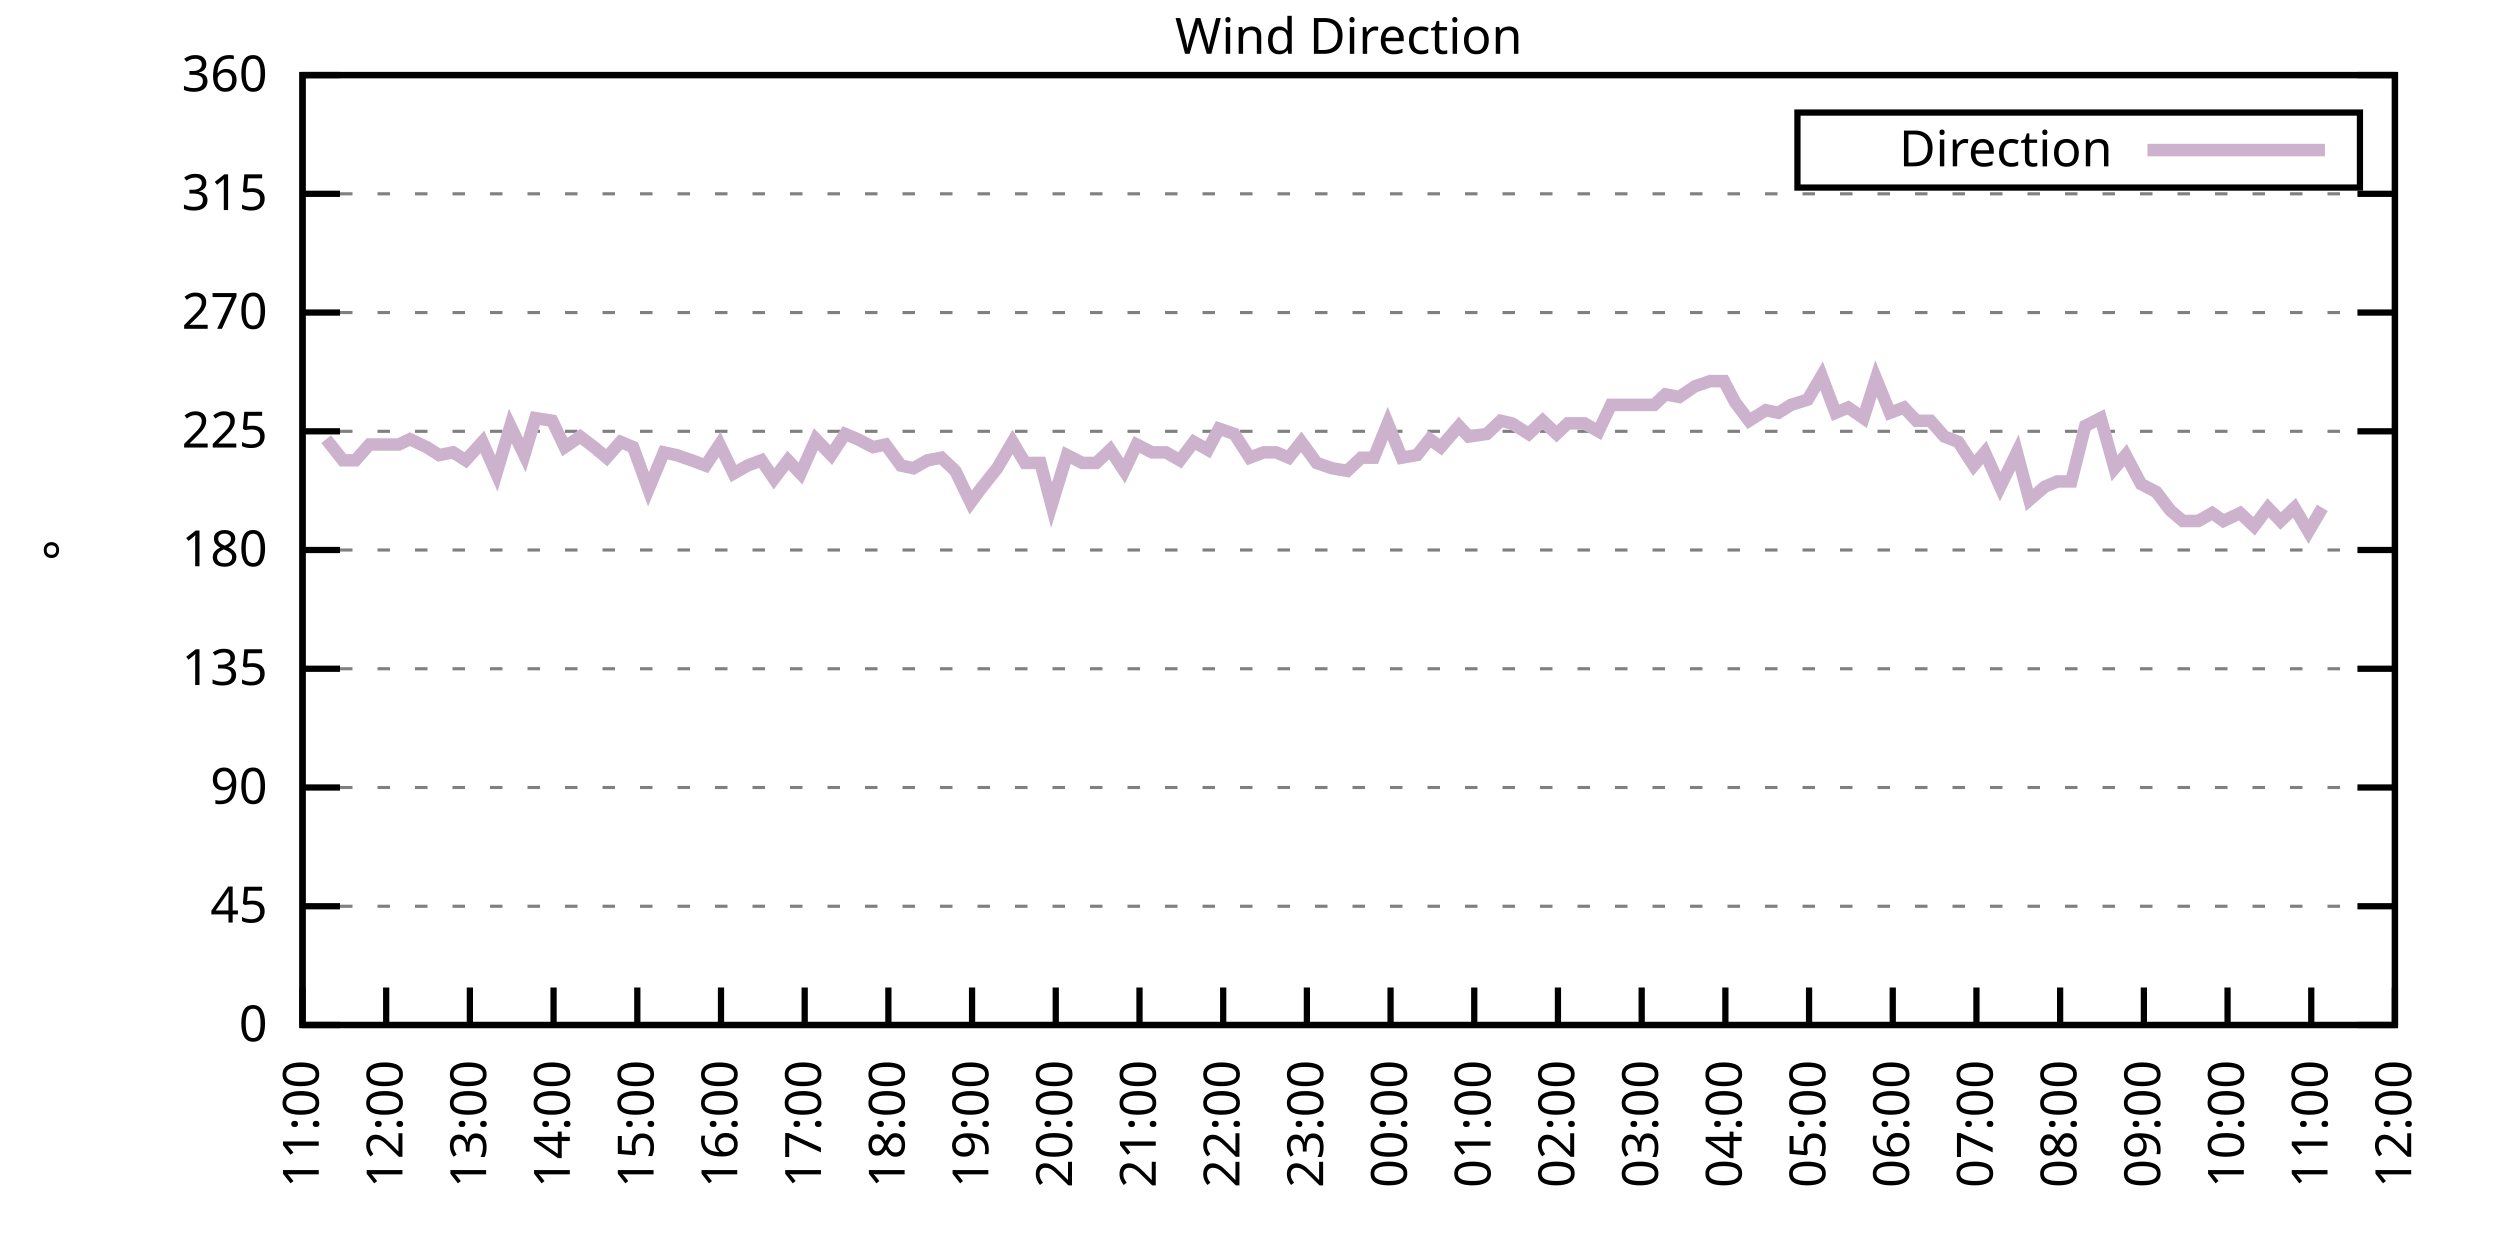
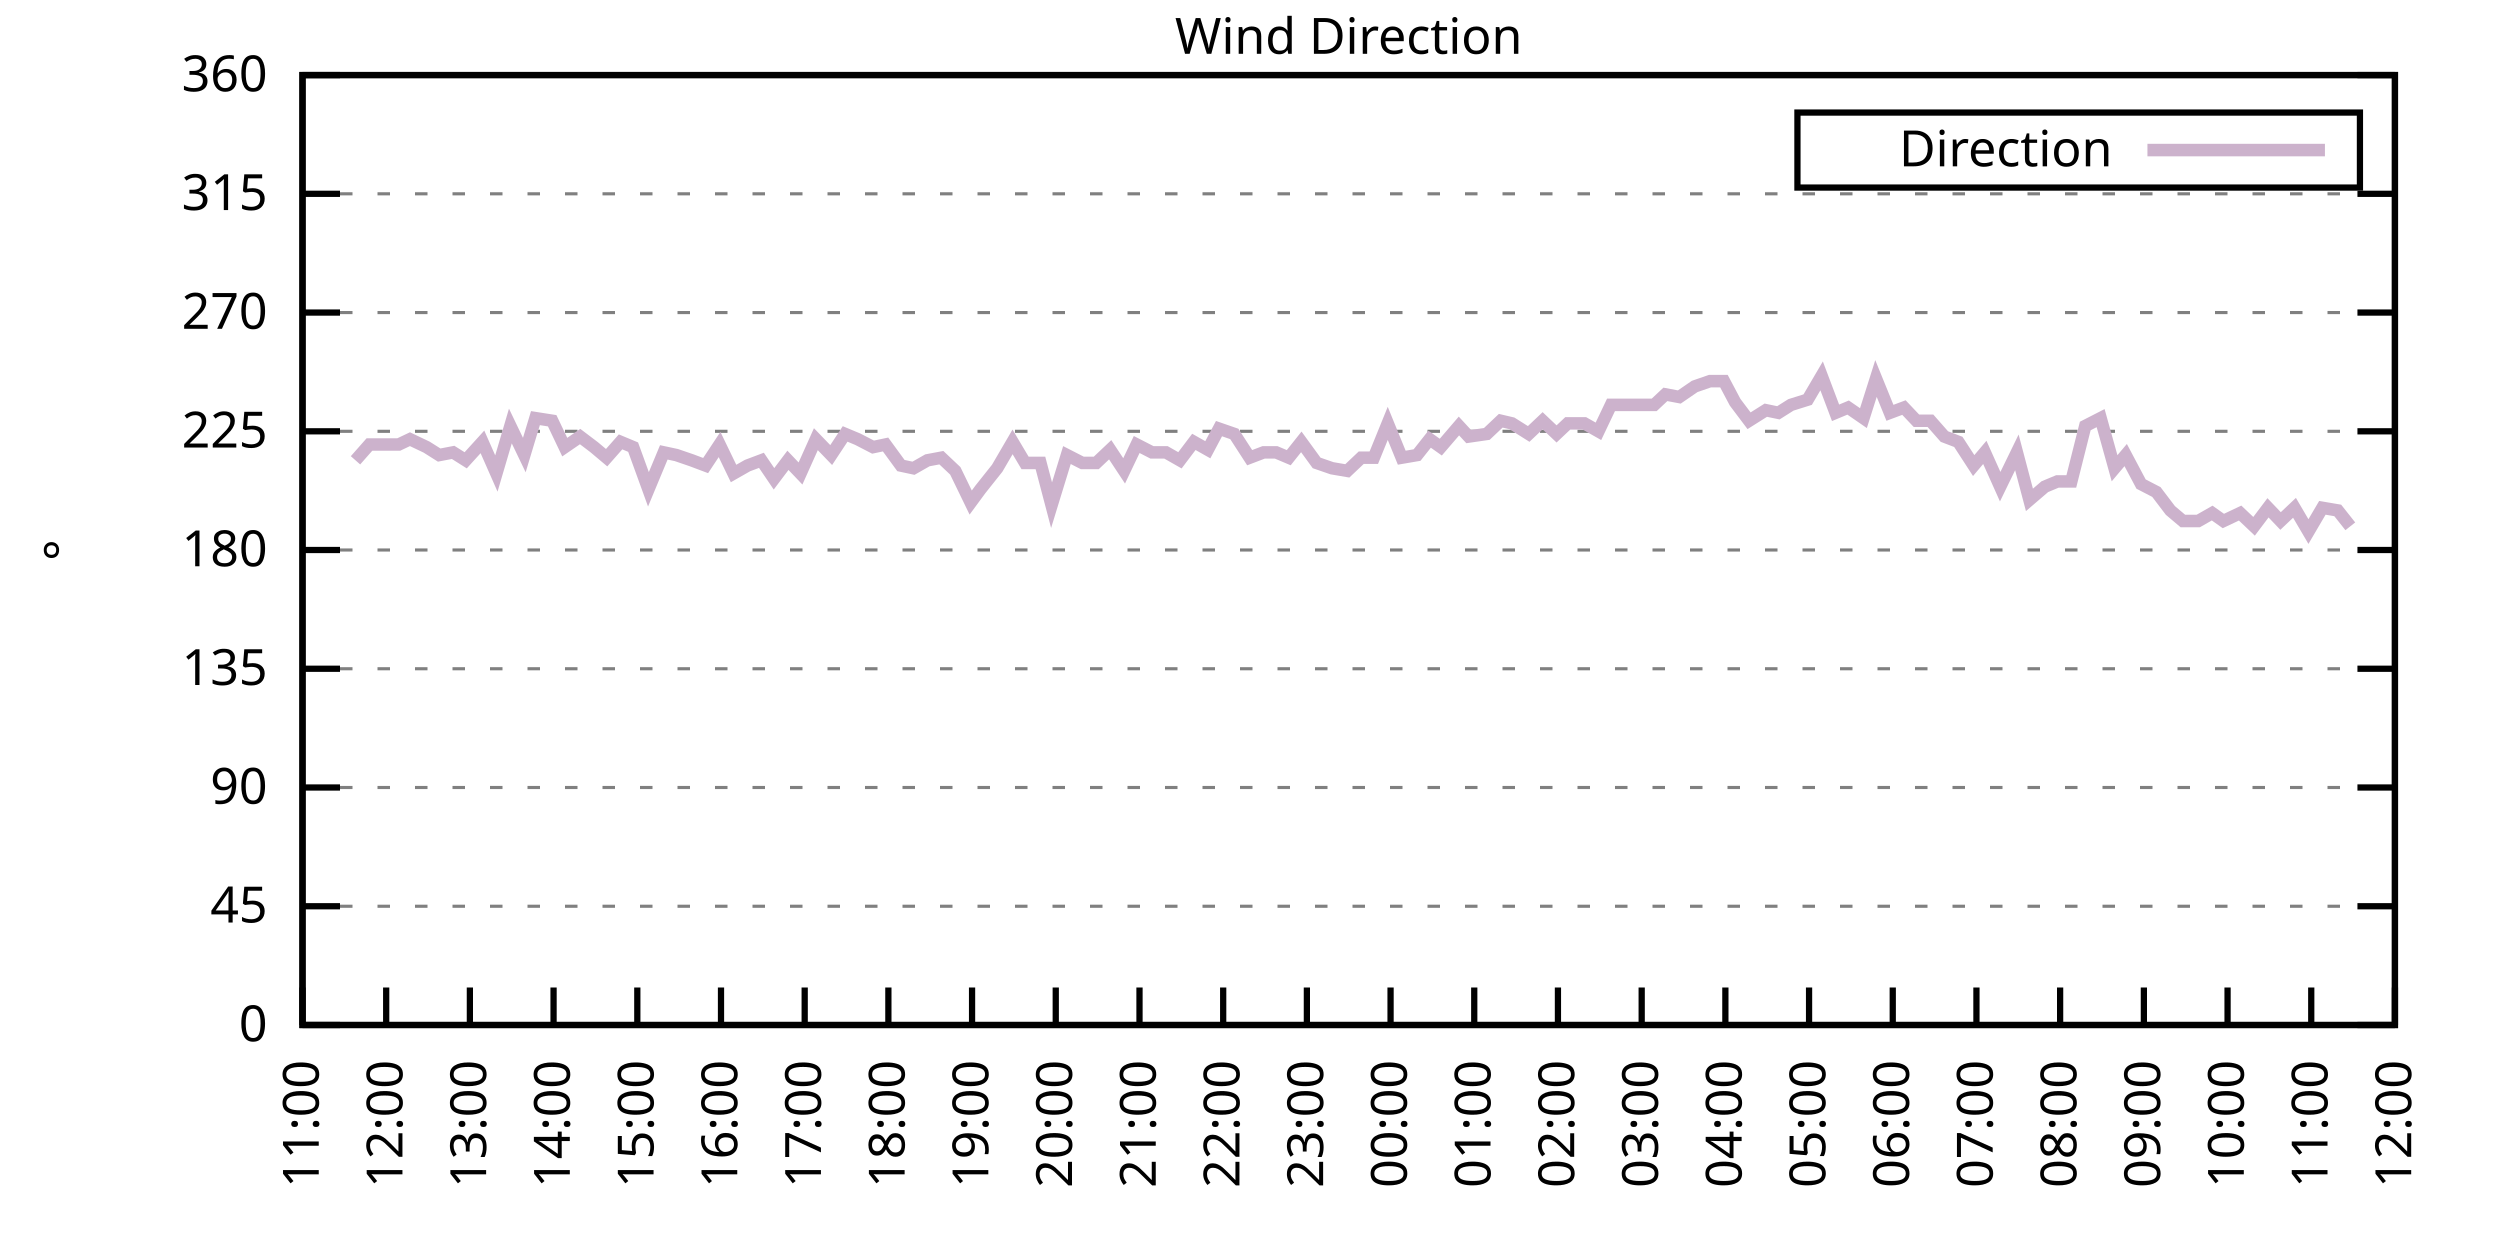
<svg xmlns="http://www.w3.org/2000/svg" xmlns:xlink="http://www.w3.org/1999/xlink" width="400" height="200" viewBox="0 0 400 200">
  <g id="gnuplot_canvas">
    <rect x="0" y="0" width="400" height="200" fill="none" />
    <defs>
      <circle id="gpDot" r="0.5" stroke-width="0.5" stroke="currentColor" />
      <path id="gpPt0" stroke-width="0.333" stroke="currentColor" d="M-1,0 h2 M0,-1 v2" />
      <path id="gpPt1" stroke-width="0.333" stroke="currentColor" d="M-1,-1 L1,1 M1,-1 L-1,1" />
      <path id="gpPt2" stroke-width="0.333" stroke="currentColor" d="M-1,0 L1,0 M0,-1 L0,1 M-1,-1 L1,1 M-1,1 L1,-1" />
      <rect id="gpPt3" stroke-width="0.333" stroke="currentColor" x="-1" y="-1" width="2" height="2" />
      <rect id="gpPt4" stroke-width="0.333" stroke="currentColor" fill="currentColor" x="-1" y="-1" width="2" height="2" />
      <circle id="gpPt5" stroke-width="0.333" stroke="currentColor" cx="0" cy="0" r="1" />
      <use xlink:href="#gpPt5" id="gpPt6" fill="currentColor" stroke="none" />
      <path id="gpPt7" stroke-width="0.333" stroke="currentColor" d="M0,-1.33 L-1.33,0.67 L1.33,0.67 z" />
      <use xlink:href="#gpPt7" id="gpPt8" fill="currentColor" stroke="none" />
      <use xlink:href="#gpPt7" id="gpPt9" stroke="currentColor" transform="rotate(180)" />
      <use xlink:href="#gpPt9" id="gpPt10" fill="currentColor" stroke="none" />
      <use xlink:href="#gpPt3" id="gpPt11" stroke="currentColor" transform="rotate(45)" />
      <use xlink:href="#gpPt11" id="gpPt12" fill="currentColor" stroke="none" />
      <path id="gpPt13" stroke-width="0.333" stroke="currentColor" d="M0,1.330 L1.265,0.411 L0.782,-1.067 L-0.782,-1.076 L-1.265,0.411 z" />
      <use xlink:href="#gpPt13" id="gpPt14" fill="currentColor" stroke="none" />
      <filter id="textbox" filterUnits="objectBoundingBox" x="0" y="0" height="1" width="1">
        <feFlood flood-color="white" flood-opacity="1" result="bgnd" />
        <feComposite in="SourceGraphic" in2="bgnd" operator="atop" />
      </filter>
      <filter id="greybox" filterUnits="objectBoundingBox" x="0" y="0" height="1" width="1">
        <feFlood flood-color="lightgrey" flood-opacity="1" result="grey" />
        <feComposite in="SourceGraphic" in2="grey" operator="atop" />
      </filter>
    </defs>
    <g fill="none" color="white" stroke="currentColor" stroke-width="1.00" stroke-linecap="butt" stroke-linejoin="miter">
</g>
    <g fill="none" color="black" stroke="currentColor" stroke-width="1.00" stroke-linecap="butt" stroke-linejoin="miter">
      <g stroke="none" shape-rendering="crispEdges">
        <polygon fill="rgb(255, 255, 255)" points="48.40,164.00 383.18,164.00 383.18,12.02 48.40,12.02 " />
      </g>
    </g>
    <g fill="none" color="black" stroke="currentColor" stroke-width="1.00" stroke-linecap="butt" stroke-linejoin="miter">
</g>
    <g fill="none" color="black" stroke="black" stroke-width="0.50" stroke-linecap="butt" stroke-linejoin="miter">
</g>
    <g fill="none" color="gray" stroke="currentColor" stroke-width="0.50" stroke-linecap="butt" stroke-linejoin="miter">
      <path stroke="gray" stroke-dasharray="2,4" class="gridline" d="M48.40,164.00 L383.19,164.00  " />
    </g>
    <g fill="none" color="gray" stroke="gray" stroke-width="1.00" stroke-linecap="butt" stroke-linejoin="miter">
</g>
    <g fill="none" color="black" stroke="currentColor" stroke-width="1.00" stroke-linecap="butt" stroke-linejoin="miter">
      <path stroke="black" d="M48.40,164.00 L54.40,164.00 M383.19,164.00 L377.19,164.00  " />
      <g transform="translate(42.80,166.60)" stroke="none" fill="black" font-family="Sans" font-size="8.00" text-anchor="end">
        <text>
          <tspan font-family="Sans"> 0</tspan>
        </text>
      </g>
    </g>
    <g fill="none" color="black" stroke="currentColor" stroke-width="1.00" stroke-linecap="butt" stroke-linejoin="miter">
</g>
    <g fill="none" color="black" stroke="black" stroke-width="0.50" stroke-linecap="butt" stroke-linejoin="miter">
</g>
    <g fill="none" color="gray" stroke="currentColor" stroke-width="0.50" stroke-linecap="butt" stroke-linejoin="miter">
      <path stroke="gray" stroke-dasharray="2,4" class="gridline" d="M48.40,145.00 L383.19,145.00  " />
    </g>
    <g fill="none" color="gray" stroke="gray" stroke-width="1.00" stroke-linecap="butt" stroke-linejoin="miter">
</g>
    <g fill="none" color="black" stroke="currentColor" stroke-width="1.00" stroke-linecap="butt" stroke-linejoin="miter">
      <path stroke="black" d="M48.40,145.00 L54.40,145.00 M383.19,145.00 L377.19,145.00  " />
      <g transform="translate(42.80,147.60)" stroke="none" fill="black" font-family="Sans" font-size="8.00" text-anchor="end">
        <text>
          <tspan font-family="Sans"> 45</tspan>
        </text>
      </g>
    </g>
    <g fill="none" color="black" stroke="currentColor" stroke-width="1.00" stroke-linecap="butt" stroke-linejoin="miter">
</g>
    <g fill="none" color="black" stroke="black" stroke-width="0.50" stroke-linecap="butt" stroke-linejoin="miter">
</g>
    <g fill="none" color="gray" stroke="currentColor" stroke-width="0.50" stroke-linecap="butt" stroke-linejoin="miter">
      <path stroke="gray" stroke-dasharray="2,4" class="gridline" d="M48.40,126.00 L383.19,126.00  " />
    </g>
    <g fill="none" color="gray" stroke="gray" stroke-width="1.00" stroke-linecap="butt" stroke-linejoin="miter">
</g>
    <g fill="none" color="black" stroke="currentColor" stroke-width="1.00" stroke-linecap="butt" stroke-linejoin="miter">
      <path stroke="black" d="M48.40,126.00 L54.40,126.00 M383.19,126.00 L377.19,126.00  " />
      <g transform="translate(42.80,128.60)" stroke="none" fill="black" font-family="Sans" font-size="8.00" text-anchor="end">
        <text>
          <tspan font-family="Sans"> 90</tspan>
        </text>
      </g>
    </g>
    <g fill="none" color="black" stroke="currentColor" stroke-width="1.00" stroke-linecap="butt" stroke-linejoin="miter">
</g>
    <g fill="none" color="black" stroke="black" stroke-width="0.50" stroke-linecap="butt" stroke-linejoin="miter">
</g>
    <g fill="none" color="gray" stroke="currentColor" stroke-width="0.50" stroke-linecap="butt" stroke-linejoin="miter">
      <path stroke="gray" stroke-dasharray="2,4" class="gridline" d="M48.40,107.00 L383.19,107.00  " />
    </g>
    <g fill="none" color="gray" stroke="gray" stroke-width="1.00" stroke-linecap="butt" stroke-linejoin="miter">
</g>
    <g fill="none" color="black" stroke="currentColor" stroke-width="1.00" stroke-linecap="butt" stroke-linejoin="miter">
      <path stroke="black" d="M48.40,107.00 L54.40,107.00 M383.19,107.00 L377.19,107.00  " />
      <g transform="translate(42.80,109.60)" stroke="none" fill="black" font-family="Sans" font-size="8.00" text-anchor="end">
        <text>
          <tspan font-family="Sans"> 135</tspan>
        </text>
      </g>
    </g>
    <g fill="none" color="black" stroke="currentColor" stroke-width="1.00" stroke-linecap="butt" stroke-linejoin="miter">
</g>
    <g fill="none" color="black" stroke="black" stroke-width="0.50" stroke-linecap="butt" stroke-linejoin="miter">
</g>
    <g fill="none" color="gray" stroke="currentColor" stroke-width="0.50" stroke-linecap="butt" stroke-linejoin="miter">
      <path stroke="gray" stroke-dasharray="2,4" class="gridline" d="M48.40,88.00 L383.19,88.00  " />
    </g>
    <g fill="none" color="gray" stroke="gray" stroke-width="1.00" stroke-linecap="butt" stroke-linejoin="miter">
</g>
    <g fill="none" color="black" stroke="currentColor" stroke-width="1.00" stroke-linecap="butt" stroke-linejoin="miter">
      <path stroke="black" d="M48.40,88.00 L54.40,88.00 M383.19,88.00 L377.19,88.00  " />
      <g transform="translate(42.80,90.60)" stroke="none" fill="black" font-family="Sans" font-size="8.00" text-anchor="end">
        <text>
          <tspan font-family="Sans"> 180</tspan>
        </text>
      </g>
    </g>
    <g fill="none" color="black" stroke="currentColor" stroke-width="1.00" stroke-linecap="butt" stroke-linejoin="miter">
</g>
    <g fill="none" color="black" stroke="black" stroke-width="0.50" stroke-linecap="butt" stroke-linejoin="miter">
</g>
    <g fill="none" color="gray" stroke="currentColor" stroke-width="0.50" stroke-linecap="butt" stroke-linejoin="miter">
      <path stroke="gray" stroke-dasharray="2,4" class="gridline" d="M48.40,69.01 L383.19,69.01  " />
    </g>
    <g fill="none" color="gray" stroke="gray" stroke-width="1.00" stroke-linecap="butt" stroke-linejoin="miter">
</g>
    <g fill="none" color="black" stroke="currentColor" stroke-width="1.00" stroke-linecap="butt" stroke-linejoin="miter">
      <path stroke="black" d="M48.40,69.01 L54.40,69.01 M383.19,69.01 L377.19,69.01  " />
      <g transform="translate(42.80,71.61)" stroke="none" fill="black" font-family="Sans" font-size="8.00" text-anchor="end">
        <text>
          <tspan font-family="Sans"> 225</tspan>
        </text>
      </g>
    </g>
    <g fill="none" color="black" stroke="currentColor" stroke-width="1.00" stroke-linecap="butt" stroke-linejoin="miter">
</g>
    <g fill="none" color="black" stroke="black" stroke-width="0.50" stroke-linecap="butt" stroke-linejoin="miter">
</g>
    <g fill="none" color="gray" stroke="currentColor" stroke-width="0.50" stroke-linecap="butt" stroke-linejoin="miter">
      <path stroke="gray" stroke-dasharray="2,4" class="gridline" d="M48.40,50.01 L383.19,50.01  " />
    </g>
    <g fill="none" color="gray" stroke="gray" stroke-width="1.00" stroke-linecap="butt" stroke-linejoin="miter">
</g>
    <g fill="none" color="black" stroke="currentColor" stroke-width="1.00" stroke-linecap="butt" stroke-linejoin="miter">
      <path stroke="black" d="M48.40,50.01 L54.40,50.01 M383.19,50.01 L377.19,50.01  " />
      <g transform="translate(42.80,52.61)" stroke="none" fill="black" font-family="Sans" font-size="8.00" text-anchor="end">
        <text>
          <tspan font-family="Sans"> 270</tspan>
        </text>
      </g>
    </g>
    <g fill="none" color="black" stroke="currentColor" stroke-width="1.00" stroke-linecap="butt" stroke-linejoin="miter">
</g>
    <g fill="none" color="black" stroke="black" stroke-width="0.50" stroke-linecap="butt" stroke-linejoin="miter">
</g>
    <g fill="none" color="gray" stroke="currentColor" stroke-width="0.50" stroke-linecap="butt" stroke-linejoin="miter">
      <path stroke="gray" stroke-dasharray="2,4" class="gridline" d="M48.40,31.01 L383.19,31.01  " />
    </g>
    <g fill="none" color="gray" stroke="gray" stroke-width="1.00" stroke-linecap="butt" stroke-linejoin="miter">
</g>
    <g fill="none" color="black" stroke="currentColor" stroke-width="1.00" stroke-linecap="butt" stroke-linejoin="miter">
      <path stroke="black" d="M48.40,31.01 L54.40,31.01 M383.19,31.01 L377.19,31.01  " />
      <g transform="translate(42.80,33.61)" stroke="none" fill="black" font-family="Sans" font-size="8.00" text-anchor="end">
        <text>
          <tspan font-family="Sans"> 315</tspan>
        </text>
      </g>
    </g>
    <g fill="none" color="black" stroke="currentColor" stroke-width="1.00" stroke-linecap="butt" stroke-linejoin="miter">
</g>
    <g fill="none" color="black" stroke="black" stroke-width="0.50" stroke-linecap="butt" stroke-linejoin="miter">
</g>
    <g fill="none" color="gray" stroke="currentColor" stroke-width="0.50" stroke-linecap="butt" stroke-linejoin="miter">
      <path stroke="gray" stroke-dasharray="2,4" class="gridline" d="M48.40,12.01 L383.19,12.01  " />
    </g>
    <g fill="none" color="gray" stroke="gray" stroke-width="1.00" stroke-linecap="butt" stroke-linejoin="miter">
</g>
    <g fill="none" color="black" stroke="currentColor" stroke-width="1.00" stroke-linecap="butt" stroke-linejoin="miter">
      <path stroke="black" d="M48.40,12.01 L54.40,12.01 M383.19,12.01 L377.19,12.01  " />
      <g transform="translate(42.80,14.61)" stroke="none" fill="black" font-family="Sans" font-size="8.00" text-anchor="end">
        <text>
          <tspan font-family="Sans"> 360</tspan>
        </text>
      </g>
    </g>
    <g fill="none" color="black" stroke="currentColor" stroke-width="1.00" stroke-linecap="butt" stroke-linejoin="miter">
      <path stroke="black" d="M48.40,164.00 L48.40,158.00  " />
      <g transform="translate(51.00,169.60) rotate(270.00)" stroke="none" fill="black" font-family="Sans" font-size="8.00" text-anchor="end">
        <text>
          <tspan font-family="Sans">11:00</tspan>
        </text>
      </g>
    </g>
    <g fill="none" color="black" stroke="currentColor" stroke-width="1.00" stroke-linecap="butt" stroke-linejoin="miter">
      <path stroke="black" d="M61.79,164.00 L61.79,158.00  " />
      <g transform="translate(64.39,169.60) rotate(270.00)" stroke="none" fill="black" font-family="Sans" font-size="8.00" text-anchor="end">
        <text>
          <tspan font-family="Sans">12:00</tspan>
        </text>
      </g>
    </g>
    <g fill="none" color="black" stroke="currentColor" stroke-width="1.00" stroke-linecap="butt" stroke-linejoin="miter">
      <path stroke="black" d="M75.18,164.00 L75.18,158.00  " />
      <g transform="translate(77.78,169.60) rotate(270.00)" stroke="none" fill="black" font-family="Sans" font-size="8.00" text-anchor="end">
        <text>
          <tspan font-family="Sans">13:00</tspan>
        </text>
      </g>
    </g>
    <g fill="none" color="black" stroke="currentColor" stroke-width="1.00" stroke-linecap="butt" stroke-linejoin="miter">
      <path stroke="black" d="M88.57,164.00 L88.57,158.00  " />
      <g transform="translate(91.17,169.60) rotate(270.00)" stroke="none" fill="black" font-family="Sans" font-size="8.00" text-anchor="end">
        <text>
          <tspan font-family="Sans">14:00</tspan>
        </text>
      </g>
    </g>
    <g fill="none" color="black" stroke="currentColor" stroke-width="1.00" stroke-linecap="butt" stroke-linejoin="miter">
      <path stroke="black" d="M101.97,164.00 L101.97,158.00  " />
      <g transform="translate(104.57,169.60) rotate(270.00)" stroke="none" fill="black" font-family="Sans" font-size="8.00" text-anchor="end">
        <text>
          <tspan font-family="Sans">15:00</tspan>
        </text>
      </g>
    </g>
    <g fill="none" color="black" stroke="currentColor" stroke-width="1.00" stroke-linecap="butt" stroke-linejoin="miter">
      <path stroke="black" d="M115.36,164.00 L115.36,158.00  " />
      <g transform="translate(117.96,169.60) rotate(270.00)" stroke="none" fill="black" font-family="Sans" font-size="8.00" text-anchor="end">
        <text>
          <tspan font-family="Sans">16:00</tspan>
        </text>
      </g>
    </g>
    <g fill="none" color="black" stroke="currentColor" stroke-width="1.00" stroke-linecap="butt" stroke-linejoin="miter">
      <path stroke="black" d="M128.75,164.00 L128.75,158.00  " />
      <g transform="translate(131.35,169.60) rotate(270.00)" stroke="none" fill="black" font-family="Sans" font-size="8.00" text-anchor="end">
        <text>
          <tspan font-family="Sans">17:00</tspan>
        </text>
      </g>
    </g>
    <g fill="none" color="black" stroke="currentColor" stroke-width="1.00" stroke-linecap="butt" stroke-linejoin="miter">
      <path stroke="black" d="M142.14,164.00 L142.14,158.00  " />
      <g transform="translate(144.74,169.60) rotate(270.00)" stroke="none" fill="black" font-family="Sans" font-size="8.00" text-anchor="end">
        <text>
          <tspan font-family="Sans">18:00</tspan>
        </text>
      </g>
    </g>
    <g fill="none" color="black" stroke="currentColor" stroke-width="1.00" stroke-linecap="butt" stroke-linejoin="miter">
      <path stroke="black" d="M155.53,164.00 L155.53,158.00  " />
      <g transform="translate(158.13,169.60) rotate(270.00)" stroke="none" fill="black" font-family="Sans" font-size="8.00" text-anchor="end">
        <text>
          <tspan font-family="Sans">19:00</tspan>
        </text>
      </g>
    </g>
    <g fill="none" color="black" stroke="currentColor" stroke-width="1.00" stroke-linecap="butt" stroke-linejoin="miter">
      <path stroke="black" d="M168.92,164.00 L168.92,158.00  " />
      <g transform="translate(171.52,169.60) rotate(270.00)" stroke="none" fill="black" font-family="Sans" font-size="8.00" text-anchor="end">
        <text>
          <tspan font-family="Sans">20:00</tspan>
        </text>
      </g>
    </g>
    <g fill="none" color="black" stroke="currentColor" stroke-width="1.00" stroke-linecap="butt" stroke-linejoin="miter">
      <path stroke="black" d="M182.32,164.00 L182.32,158.00  " />
      <g transform="translate(184.92,169.60) rotate(270.00)" stroke="none" fill="black" font-family="Sans" font-size="8.00" text-anchor="end">
        <text>
          <tspan font-family="Sans">21:00</tspan>
        </text>
      </g>
    </g>
    <g fill="none" color="black" stroke="currentColor" stroke-width="1.00" stroke-linecap="butt" stroke-linejoin="miter">
      <path stroke="black" d="M195.71,164.00 L195.71,158.00  " />
      <g transform="translate(198.31,169.60) rotate(270.00)" stroke="none" fill="black" font-family="Sans" font-size="8.00" text-anchor="end">
        <text>
          <tspan font-family="Sans">22:00</tspan>
        </text>
      </g>
    </g>
    <g fill="none" color="black" stroke="currentColor" stroke-width="1.00" stroke-linecap="butt" stroke-linejoin="miter">
      <path stroke="black" d="M209.10,164.00 L209.10,158.00  " />
      <g transform="translate(211.70,169.60) rotate(270.00)" stroke="none" fill="black" font-family="Sans" font-size="8.00" text-anchor="end">
        <text>
          <tspan font-family="Sans">23:00</tspan>
        </text>
      </g>
    </g>
    <g fill="none" color="black" stroke="currentColor" stroke-width="1.00" stroke-linecap="butt" stroke-linejoin="miter">
      <path stroke="black" d="M222.49,164.00 L222.49,158.00  " />
      <g transform="translate(225.09,169.60) rotate(270.00)" stroke="none" fill="black" font-family="Sans" font-size="8.00" text-anchor="end">
        <text>
          <tspan font-family="Sans">00:00</tspan>
        </text>
      </g>
    </g>
    <g fill="none" color="black" stroke="currentColor" stroke-width="1.00" stroke-linecap="butt" stroke-linejoin="miter">
      <path stroke="black" d="M235.88,164.00 L235.88,158.00  " />
      <g transform="translate(238.48,169.60) rotate(270.00)" stroke="none" fill="black" font-family="Sans" font-size="8.00" text-anchor="end">
        <text>
          <tspan font-family="Sans">01:00</tspan>
        </text>
      </g>
    </g>
    <g fill="none" color="black" stroke="currentColor" stroke-width="1.00" stroke-linecap="butt" stroke-linejoin="miter">
      <path stroke="black" d="M249.27,164.00 L249.27,158.00  " />
      <g transform="translate(251.87,169.60) rotate(270.00)" stroke="none" fill="black" font-family="Sans" font-size="8.00" text-anchor="end">
        <text>
          <tspan font-family="Sans">02:00</tspan>
        </text>
      </g>
    </g>
    <g fill="none" color="black" stroke="currentColor" stroke-width="1.00" stroke-linecap="butt" stroke-linejoin="miter">
      <path stroke="black" d="M262.67,164.00 L262.67,158.00  " />
      <g transform="translate(265.27,169.60) rotate(270.00)" stroke="none" fill="black" font-family="Sans" font-size="8.00" text-anchor="end">
        <text>
          <tspan font-family="Sans">03:00</tspan>
        </text>
      </g>
    </g>
    <g fill="none" color="black" stroke="currentColor" stroke-width="1.00" stroke-linecap="butt" stroke-linejoin="miter">
      <path stroke="black" d="M276.06,164.00 L276.06,158.00  " />
      <g transform="translate(278.66,169.60) rotate(270.00)" stroke="none" fill="black" font-family="Sans" font-size="8.00" text-anchor="end">
        <text>
          <tspan font-family="Sans">04:00</tspan>
        </text>
      </g>
    </g>
    <g fill="none" color="black" stroke="currentColor" stroke-width="1.00" stroke-linecap="butt" stroke-linejoin="miter">
      <path stroke="black" d="M289.45,164.00 L289.45,158.00  " />
      <g transform="translate(292.05,169.60) rotate(270.00)" stroke="none" fill="black" font-family="Sans" font-size="8.00" text-anchor="end">
        <text>
          <tspan font-family="Sans">05:00</tspan>
        </text>
      </g>
    </g>
    <g fill="none" color="black" stroke="currentColor" stroke-width="1.00" stroke-linecap="butt" stroke-linejoin="miter">
      <path stroke="black" d="M302.84,164.00 L302.84,158.00  " />
      <g transform="translate(305.44,169.60) rotate(270.00)" stroke="none" fill="black" font-family="Sans" font-size="8.00" text-anchor="end">
        <text>
          <tspan font-family="Sans">06:00</tspan>
        </text>
      </g>
    </g>
    <g fill="none" color="black" stroke="currentColor" stroke-width="1.00" stroke-linecap="butt" stroke-linejoin="miter">
      <path stroke="black" d="M316.23,164.00 L316.23,158.00  " />
      <g transform="translate(318.83,169.60) rotate(270.00)" stroke="none" fill="black" font-family="Sans" font-size="8.00" text-anchor="end">
        <text>
          <tspan font-family="Sans">07:00</tspan>
        </text>
      </g>
    </g>
    <g fill="none" color="black" stroke="currentColor" stroke-width="1.00" stroke-linecap="butt" stroke-linejoin="miter">
      <path stroke="black" d="M329.62,164.00 L329.62,158.00  " />
      <g transform="translate(332.22,169.60) rotate(270.00)" stroke="none" fill="black" font-family="Sans" font-size="8.00" text-anchor="end">
        <text>
          <tspan font-family="Sans">08:00</tspan>
        </text>
      </g>
    </g>
    <g fill="none" color="black" stroke="currentColor" stroke-width="1.00" stroke-linecap="butt" stroke-linejoin="miter">
      <path stroke="black" d="M343.02,164.00 L343.02,158.00  " />
      <g transform="translate(345.62,169.60) rotate(270.00)" stroke="none" fill="black" font-family="Sans" font-size="8.00" text-anchor="end">
        <text>
          <tspan font-family="Sans">09:00</tspan>
        </text>
      </g>
    </g>
    <g fill="none" color="black" stroke="currentColor" stroke-width="1.00" stroke-linecap="butt" stroke-linejoin="miter">
      <path stroke="black" d="M356.41,164.00 L356.41,158.00  " />
      <g transform="translate(359.01,169.60) rotate(270.00)" stroke="none" fill="black" font-family="Sans" font-size="8.00" text-anchor="end">
        <text>
          <tspan font-family="Sans">10:00</tspan>
        </text>
      </g>
    </g>
    <g fill="none" color="black" stroke="currentColor" stroke-width="1.00" stroke-linecap="butt" stroke-linejoin="miter">
      <path stroke="black" d="M369.80,164.00 L369.80,158.00  " />
      <g transform="translate(372.40,169.60) rotate(270.00)" stroke="none" fill="black" font-family="Sans" font-size="8.00" text-anchor="end">
        <text>
          <tspan font-family="Sans">11:00</tspan>
        </text>
      </g>
    </g>
    <g fill="none" color="black" stroke="currentColor" stroke-width="1.00" stroke-linecap="butt" stroke-linejoin="miter">
      <path stroke="black" d="M383.19,164.00 L383.19,158.00  " />
      <g transform="translate(385.79,169.60) rotate(270.00)" stroke="none" fill="black" font-family="Sans" font-size="8.00" text-anchor="end">
        <text>
          <tspan font-family="Sans">12:00</tspan>
        </text>
      </g>
    </g>
    <g fill="none" color="black" stroke="currentColor" stroke-width="1.00" stroke-linecap="butt" stroke-linejoin="miter">
</g>
    <g fill="none" color="black" stroke="currentColor" stroke-width="1.00" stroke-linecap="butt" stroke-linejoin="miter">
      <path stroke="black" d="M48.40,12.01 L48.40,164.00 L383.19,164.00 L383.19,12.01 L48.40,12.01 Z  " />
    </g>
    <g fill="none" color="black" stroke="currentColor" stroke-width="1.00" stroke-linecap="butt" stroke-linejoin="miter">
</g>
    <g fill="none" color="black" stroke="currentColor" stroke-width="1.00" stroke-linecap="butt" stroke-linejoin="miter">
      <path stroke="black" d="M287.59,30.01 L287.59,18.01 L377.59,18.01 L377.59,30.01 L287.59,30.01 Z  " />
    </g>
    <g id="Wind_direction_plot_1">
      <g fill="none" color="white" stroke="black" stroke-width="2.00" stroke-linecap="butt" stroke-linejoin="miter">
</g>
      <g fill="none" color="black" stroke="currentColor" stroke-width="2.00" stroke-linecap="butt" stroke-linejoin="miter">
        <g transform="translate(337.99,26.61)" stroke="none" fill="black" font-family="Sans" font-size="8.00" text-anchor="end">
          <text>
            <tspan font-family="Sans">Direction</tspan>
          </text>
        </g>
      </g>
      <g fill="none" color="black" stroke="currentColor" stroke-width="2.00" stroke-linecap="butt" stroke-linejoin="miter">
-         <path stroke="rgb(204, 178, 204)" d="M343.59,24.01 L371.99,24.01 M52.19,70.27 L54.87,73.65 L56.88,73.65 L59.11,71.12 L61.57,71.12 L63.80,71.12   L65.59,70.27 L68.26,71.54 L70.27,72.81 L72.50,72.38 L74.51,73.65 L77.19,70.70 L79.42,75.76 L81.66,68.16   L83.89,72.81 L85.67,66.90 L88.35,67.32 L90.36,71.54 L92.82,69.85 L95.05,71.54 L97.06,73.23 L99.29,70.70   L101.30,71.54 L103.75,78.29 L106.21,72.38 L108.22,72.81 L110.67,73.65 L112.90,74.49 L115.13,71.12 L117.37,75.76   L119.60,74.49 L121.83,73.65 L123.84,76.61 L126.07,73.65 L128.08,75.76 L130.54,70.27 L132.99,72.81 L135.22,69.43   L137.23,70.27 L139.69,71.54 L141.69,71.12 L144.15,74.49 L146.16,74.92 L148.39,73.65 L150.62,73.23 L152.85,75.34   L155.31,80.41 L156.87,78.29 L159.55,74.92 L162.01,70.70 L164.01,74.07 L166.47,74.07 L168.25,80.83 L170.71,72.81   L173.17,74.07 L175.40,74.07 L177.63,71.96 L179.86,75.34 L181.87,71.12 L184.32,72.38 L186.56,72.38 L188.79,73.65   L191.02,70.70 L193.25,71.96 L195.04,68.58 L197.49,69.43 L199.95,73.23 L202.18,72.38 L204.19,72.38 L206.20,73.23   L208.21,70.70 L210.66,74.07 L213.12,74.92 L215.57,75.34 L217.80,73.23 L219.81,73.23 L222.04,67.74 L224.28,73.23   L226.73,72.81 L228.74,70.27 L230.53,71.54 L233.43,68.16 L234.99,69.85 L237.89,69.43 L240.12,67.32 L241.91,67.74   L244.59,69.43 L246.82,67.32 L249.05,69.43 L250.84,67.74 L253.51,67.74 L255.75,69.01 L257.76,64.78 L259.54,64.78   L262.00,64.78 L264.67,64.78 L266.46,63.10 L268.69,63.52 L271.15,61.83 L273.60,60.98 L275.83,60.98 L277.62,64.36   L279.85,67.32 L282.53,65.63 L284.54,66.05 L286.55,64.78 L289.23,63.94 L291.46,60.14 L293.69,66.05 L295.70,65.21   L298.15,66.90 L300.16,60.56 L302.39,66.05 L304.63,65.21 L306.63,67.32 L308.87,67.32 L311.10,69.85 L313.33,70.70   L315.79,74.49 L317.57,72.38 L320.03,77.87 L322.70,72.38 L324.71,79.98 L327.17,77.87 L329.18,77.03 L331.41,77.03   L333.64,68.16 L336.10,66.90 L338.33,74.92 L340.11,72.81 L342.57,77.45 L345.02,78.72 L347.26,81.67 L349.26,83.36   L351.72,83.36 L353.95,82.09 L355.74,83.36 L358.42,82.09 L360.65,84.21 L362.88,81.25 L364.89,83.36 L367.12,81.25   L369.35,85.05 L371.58,81.25  " />
+         <path stroke="rgb(204, 178, 204)" d="M343.59,24.01 L371.99,24.01 M56.88,73.65 L59.11,71.12 L61.57,71.12 L63.80,71.12 L65.59,70.27 L68.26,71.54   L70.27,72.81 L72.50,72.38 L74.51,73.65 L77.19,70.70 L79.42,75.76 L81.66,68.16 L83.89,72.81 L85.67,66.90   L88.35,67.32 L90.36,71.54 L92.82,69.85 L95.05,71.54 L97.06,73.23 L99.29,70.70 L101.30,71.54 L103.75,78.29   L106.21,72.38 L108.22,72.81 L110.67,73.65 L112.90,74.49 L115.13,71.12 L117.37,75.76 L119.60,74.49 L121.83,73.65   L123.84,76.61 L126.07,73.65 L128.08,75.76 L130.54,70.27 L132.99,72.81 L135.22,69.43 L137.23,70.27 L139.69,71.54   L141.69,71.12 L144.15,74.49 L146.16,74.92 L148.39,73.65 L150.62,73.23 L152.85,75.34 L155.31,80.41 L156.87,78.29   L159.55,74.92 L162.01,70.70 L164.01,74.07 L166.47,74.07 L168.25,80.83 L170.71,72.81 L173.17,74.07 L175.40,74.07   L177.63,71.96 L179.86,75.34 L181.87,71.12 L184.32,72.38 L186.56,72.38 L188.79,73.65 L191.02,70.70 L193.25,71.96   L195.04,68.58 L197.49,69.43 L199.95,73.23 L202.18,72.38 L204.19,72.38 L206.20,73.23 L208.21,70.70 L210.66,74.07   L213.12,74.92 L215.57,75.34 L217.80,73.23 L219.81,73.23 L222.04,67.74 L224.28,73.23 L226.73,72.81 L228.74,70.27   L230.53,71.54 L233.43,68.16 L234.99,69.85 L237.89,69.43 L240.12,67.32 L241.91,67.74 L244.59,69.43 L246.82,67.32   L249.05,69.43 L250.84,67.74 L253.51,67.74 L255.75,69.01 L257.76,64.78 L259.54,64.78 L262.00,64.78 L264.67,64.78   L266.46,63.10 L268.69,63.52 L271.15,61.83 L273.60,60.98 L275.83,60.98 L277.62,64.36 L279.85,67.32 L282.53,65.63   L284.54,66.05 L286.55,64.78 L289.23,63.94 L291.46,60.14 L293.69,66.05 L295.70,65.21 L298.15,66.90 L300.16,60.56   L302.39,66.05 L304.63,65.21 L306.63,67.32 L308.87,67.32 L311.10,69.85 L313.33,70.70 L315.79,74.49 L317.57,72.38   L320.03,77.87 L322.70,72.38 L324.71,79.98 L327.17,77.87 L329.18,77.03 L331.41,77.03 L333.64,68.16 L336.10,66.90   L338.33,74.92 L340.11,72.81 L342.57,77.45 L345.02,78.72 L347.26,81.67 L349.26,83.36 L351.72,83.36 L353.95,82.09   L355.74,83.36 L358.42,82.09 L360.65,84.21 L362.88,81.25 L364.89,83.36 L367.12,81.25 L369.35,85.05 L371.58,81.25   L374.04,81.67 L376.05,84.21  " />
      </g>
    </g>
    <g fill="none" color="black" stroke="currentColor" stroke-width="2.00" stroke-linecap="butt" stroke-linejoin="miter">
</g>
    <g fill="none" color="black" stroke="black" stroke-width="1.00" stroke-linecap="butt" stroke-linejoin="miter">
</g>
    <g fill="none" color="black" stroke="currentColor" stroke-width="1.00" stroke-linecap="butt" stroke-linejoin="miter">
      <path stroke="black" d="M48.40,12.01 L48.40,164.00 L383.19,164.00 L383.19,12.01 L48.40,12.01 Z  " />
      <g transform="translate(12.80,88.01) rotate(270.00)" stroke="none" fill="black" font-family="Sans" font-size="8.00" text-anchor="middle">
        <text>
          <tspan font-family="Sans">°</tspan>
        </text>
      </g>
    </g>
    <g fill="none" color="black" stroke="currentColor" stroke-width="1.00" stroke-linecap="butt" stroke-linejoin="miter">
</g>
    <g fill="none" color="black" stroke="currentColor" stroke-width="1.00" stroke-linecap="butt" stroke-linejoin="miter">
      <g transform="translate(215.79,8.61)" stroke="none" fill="black" font-family="Sans" font-size="8.00" text-anchor="middle">
        <text>
          <tspan font-family="Sans">Wind Direction</tspan>
        </text>
      </g>
    </g>
    <g fill="none" color="black" stroke="currentColor" stroke-width="1.00" stroke-linecap="butt" stroke-linejoin="miter">
</g>
  </g>
</svg>
